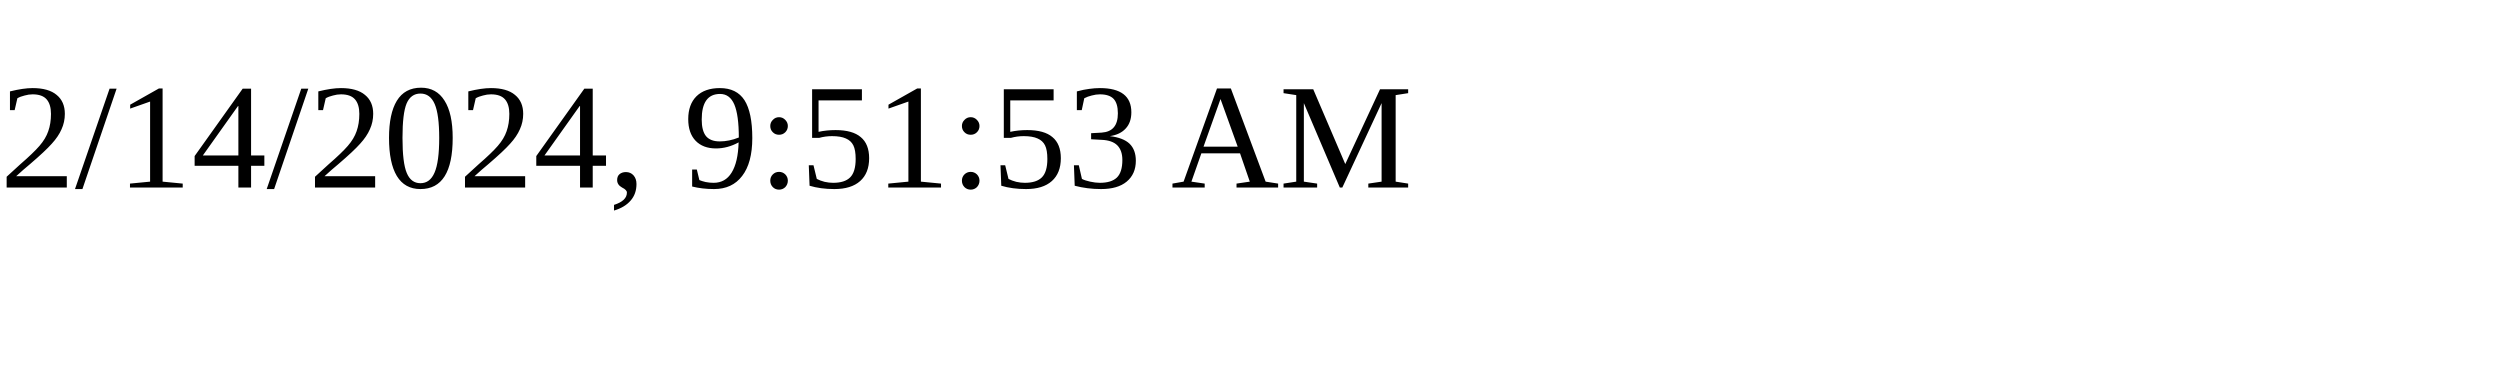
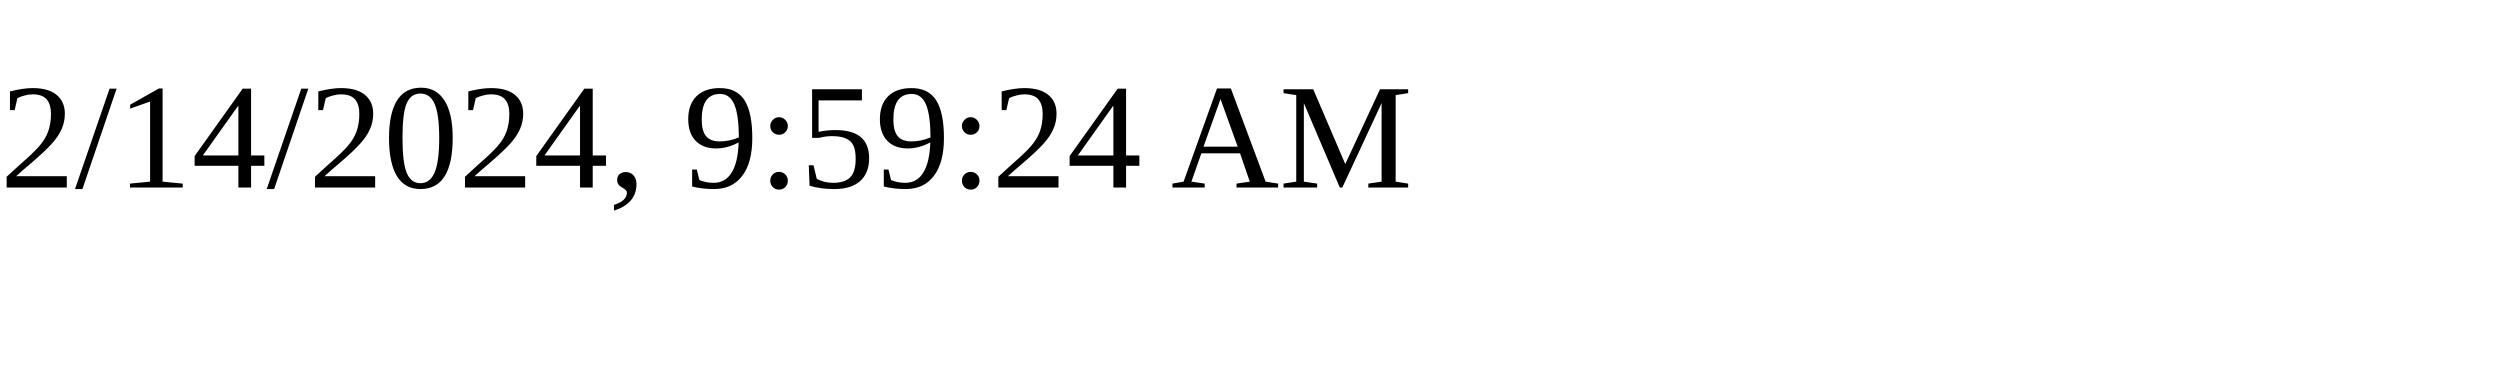
<svg xmlns="http://www.w3.org/2000/svg" height="30" width="200">
-   <text x="0" y="15">2/14/2024, 9:51:53 AM</text>
+   <text x="0" y="15">2/14/2024, 9:59:24 AM</text>
</svg>
